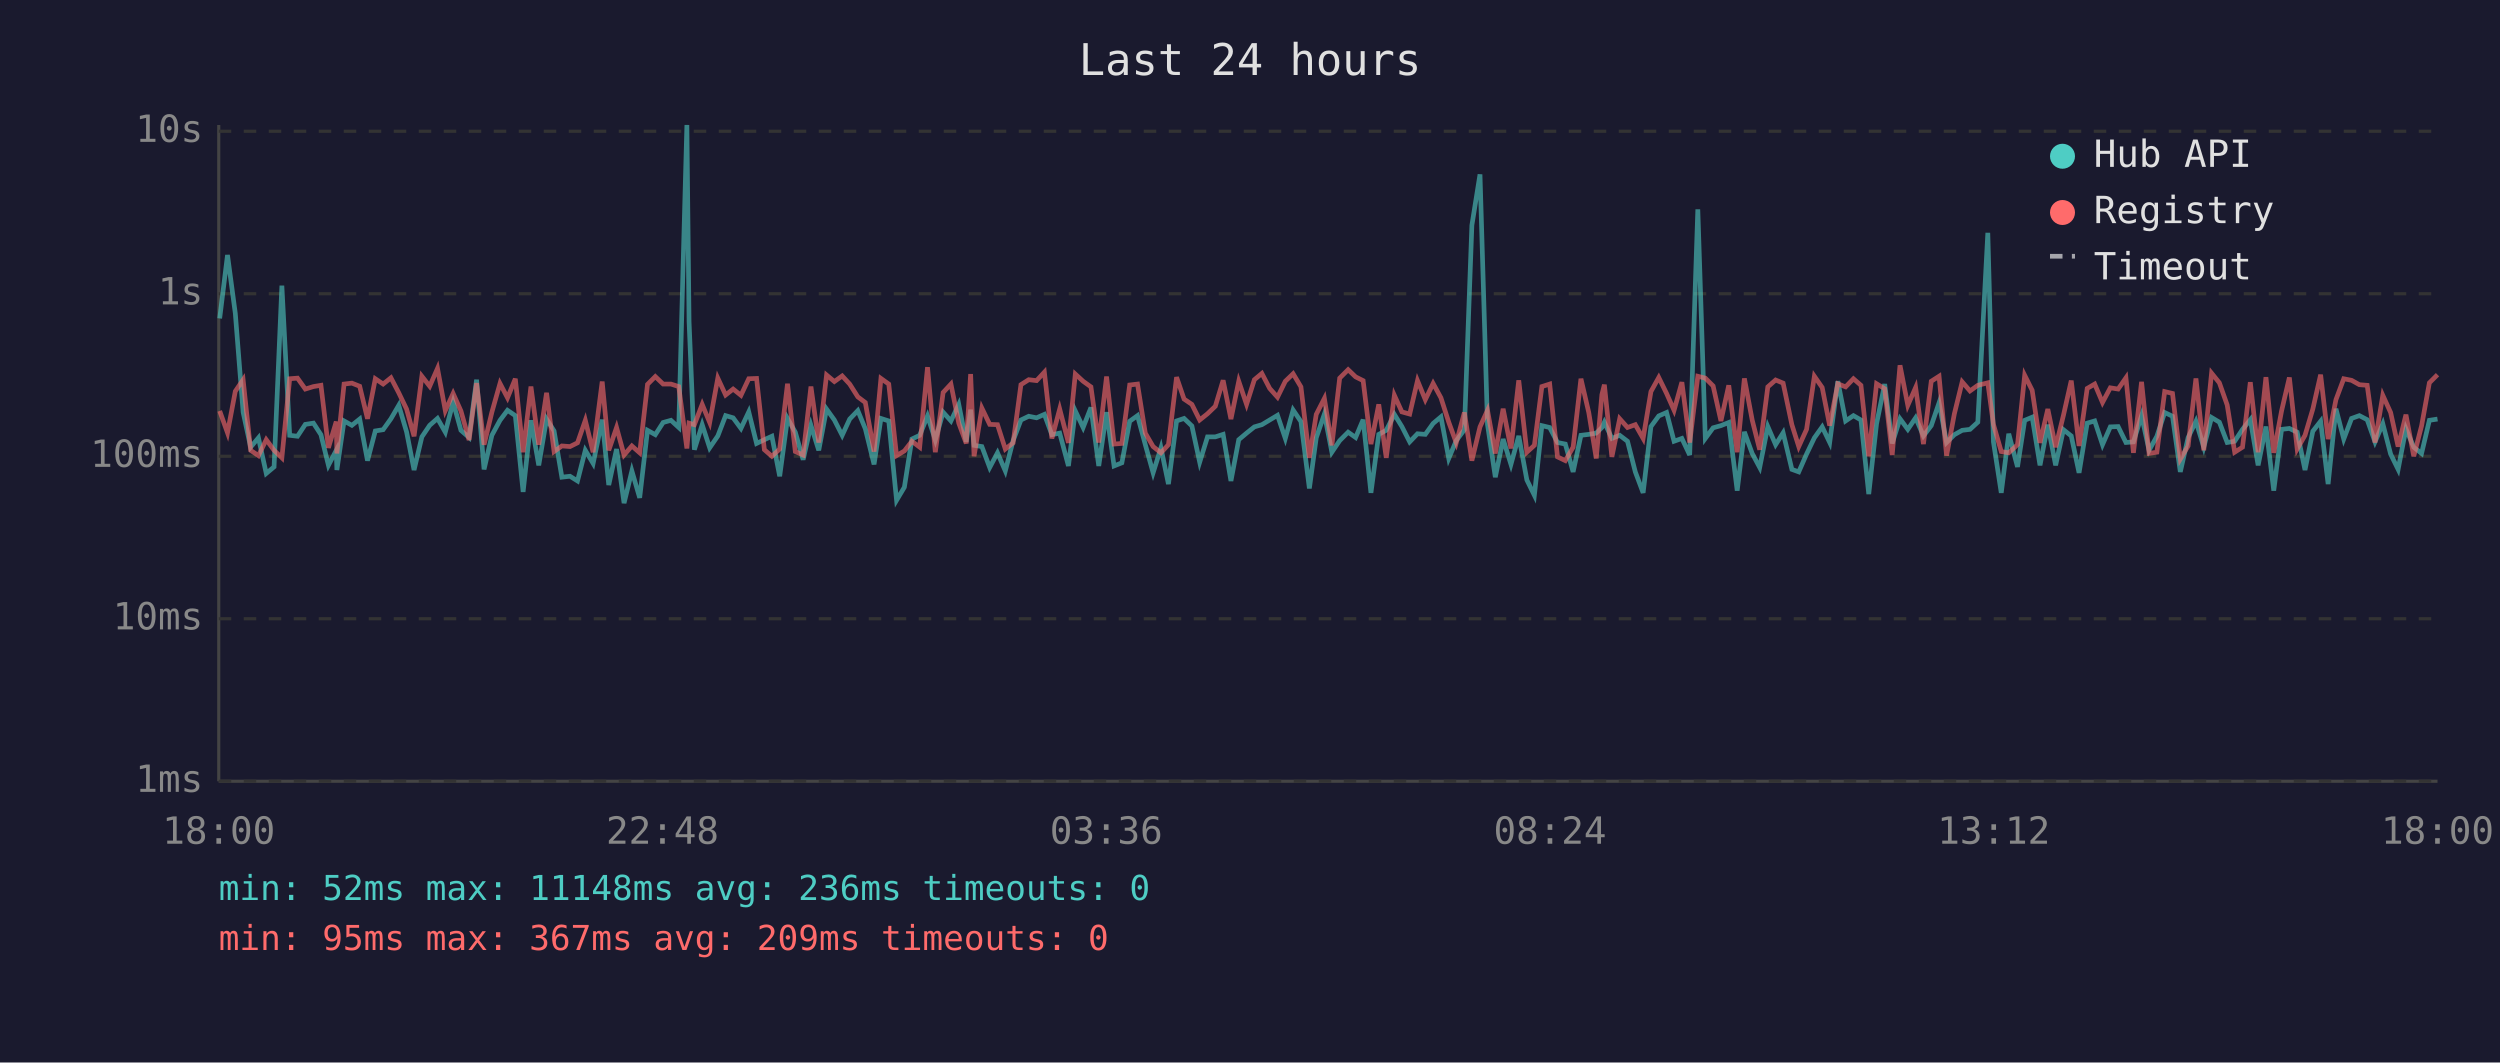
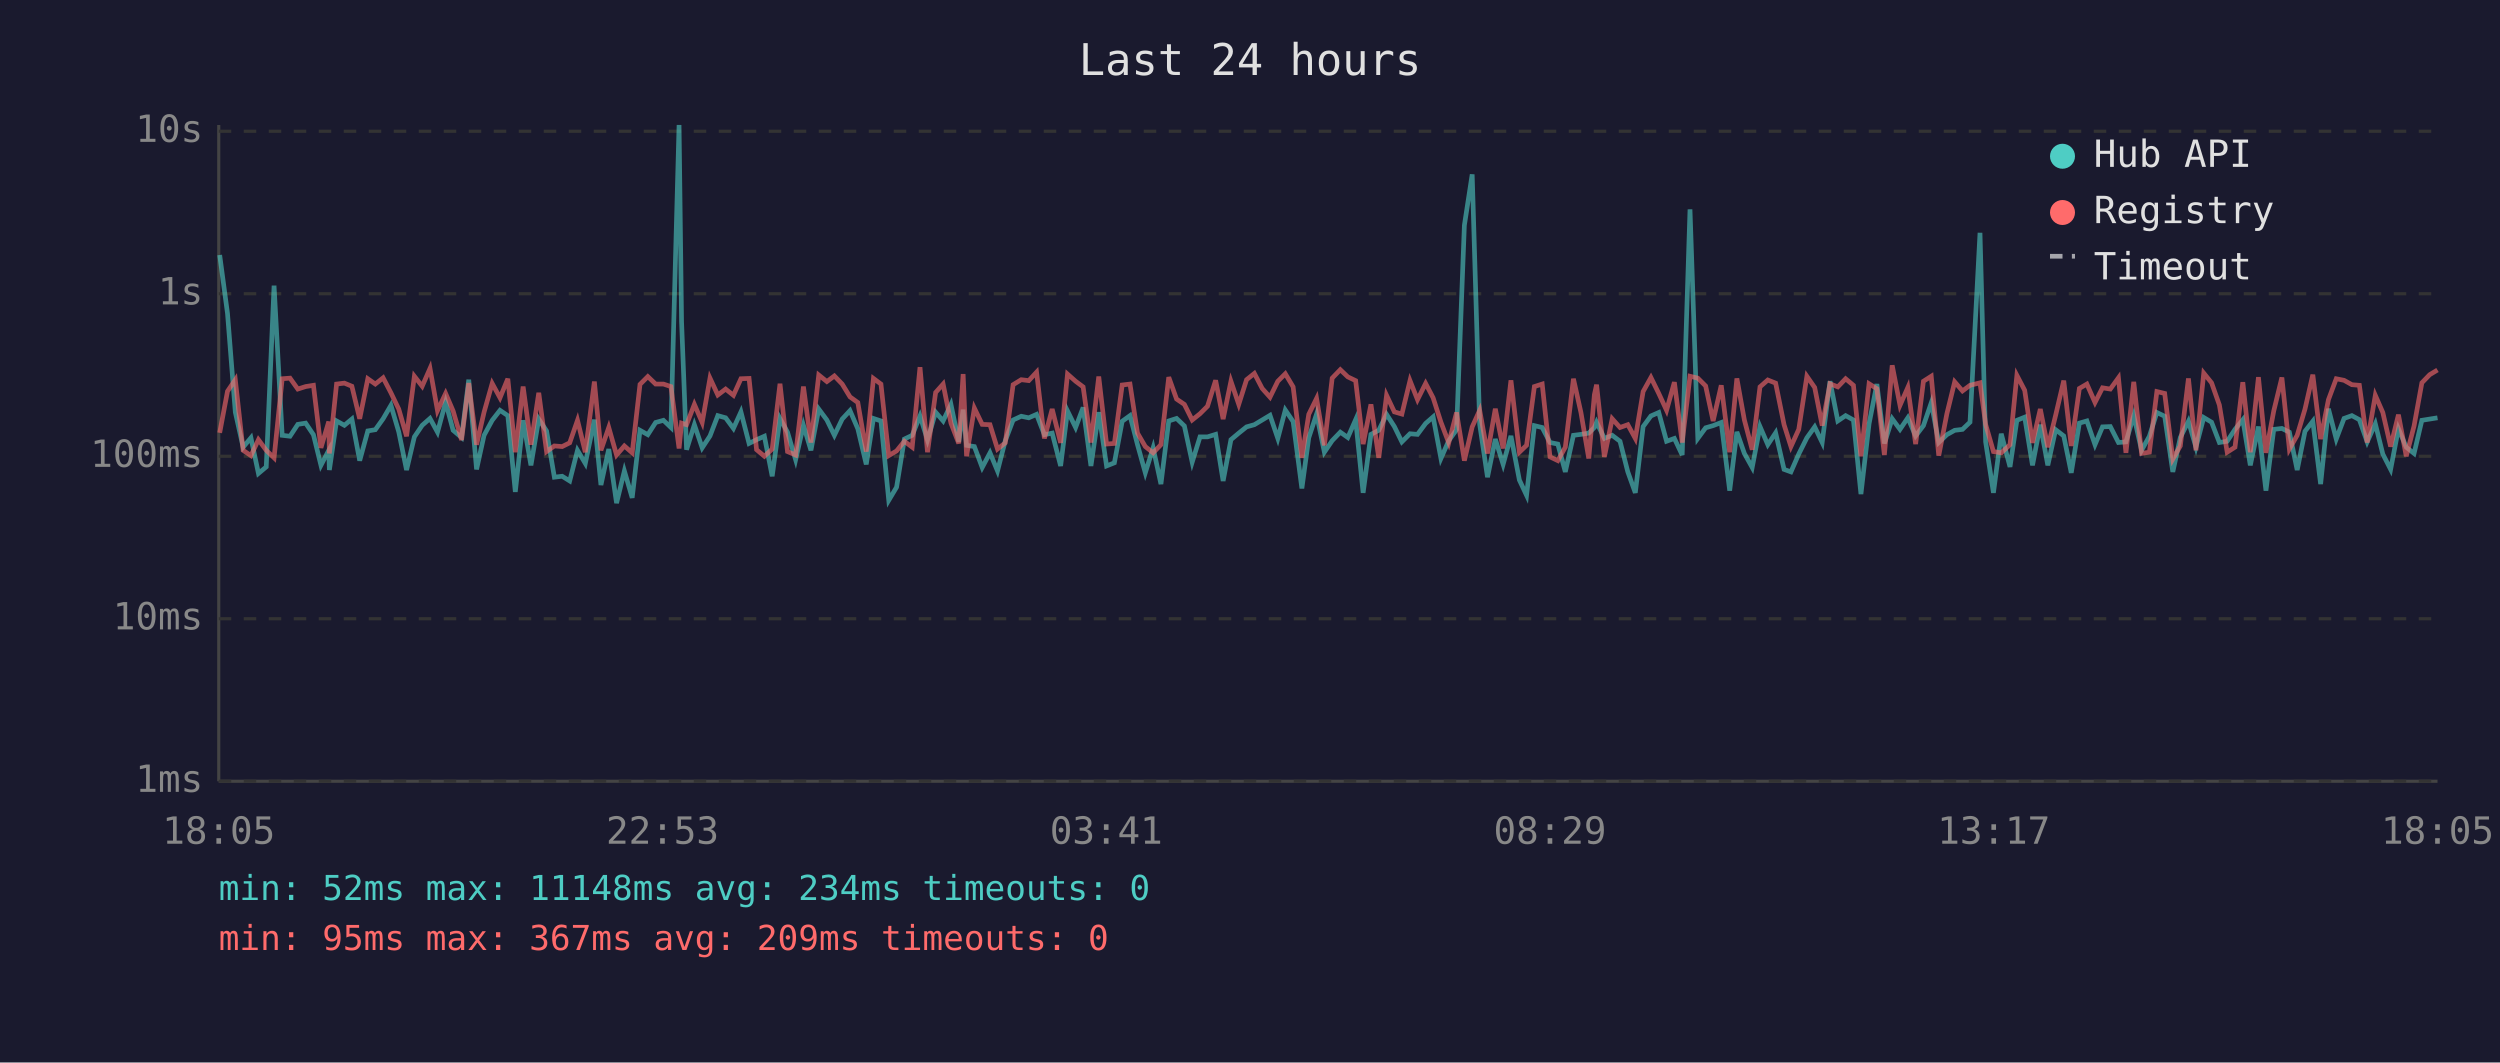
<svg xmlns="http://www.w3.org/2000/svg" viewBox="0 0 800 340" font-family="monospace" font-size="12">
  <rect width="800" height="340" fill="#1a1a2e" />
  <text x="400" y="24" fill="#e0e0e0" font-size="14" text-anchor="middle">Last 24 hours</text>
  <line x1="70" y1="40" x2="70" y2="250" stroke="#444" stroke-width="1" />
  <line x1="70" y1="250" x2="780" y2="250" stroke="#444" stroke-width="1" />
  <line x1="70" y1="250" x2="780" y2="250" stroke="#333" stroke-width="1" stroke-dasharray="4" />
  <text x="65" y="250" fill="#888" text-anchor="end" dominant-baseline="middle">1ms</text>
  <line x1="70" y1="198" x2="780" y2="198" stroke="#333" stroke-width="1" stroke-dasharray="4" />
  <text x="65" y="198" fill="#888" text-anchor="end" dominant-baseline="middle">10ms</text>
  <line x1="70" y1="146" x2="780" y2="146" stroke="#333" stroke-width="1" stroke-dasharray="4" />
  <text x="65" y="146" fill="#888" text-anchor="end" dominant-baseline="middle">100ms</text>
  <line x1="70" y1="94" x2="780" y2="94" stroke="#333" stroke-width="1" stroke-dasharray="4" />
  <text x="65" y="94" fill="#888" text-anchor="end" dominant-baseline="middle">1s</text>
  <line x1="70" y1="42" x2="780" y2="42" stroke="#333" stroke-width="1" stroke-dasharray="4" />
  <text x="65" y="42" fill="#888" text-anchor="end" dominant-baseline="middle">10s</text>
-   <text x="70" y="270" fill="#888" text-anchor="middle">18:00</text>
-   <text x="212" y="270" fill="#888" text-anchor="middle">22:48</text>
-   <text x="354" y="270" fill="#888" text-anchor="middle">03:36</text>
-   <text x="496" y="270" fill="#888" text-anchor="middle">08:24</text>
-   <text x="638" y="270" fill="#888" text-anchor="middle">13:12</text>
-   <text x="780" y="270" fill="#888" text-anchor="middle">18:00</text>
-   <polyline points="70.3,101.9 72.8,81.6 75.3,100.3 77.8,131.9 80.2,143.1 82.7,140.1 85.2,151.5 87.7,149.4 90.2,91.4 92.7,139.3 95.2,139.6 97.7,135.8 100.3,135.4 102.7,139.1 105.1,148.9 107.6,144.1 107.8,150.4 110.1,134.7 112.6,136.1 115.1,134.1 117.6,147.4 120.1,137.9 122.6,137.5 125.1,134.0 127.6,129.7 130.1,138.2 132.5,150.4 135.0,139.8 137.5,136.1 140.0,133.9 142.5,138.3 145.0,128.7 147.5,137.7 150.1,140.0 152.5,121.5 154.9,150.2 157.4,139.3 160.0,134.5 162.4,131.3 164.9,133.0 167.4,157.4 169.9,134.5 172.4,148.9 174.9,134.1 177.3,137.9 179.8,152.7 182.4,152.4 184.8,153.9 187.3,144.1 189.8,148.3 192.7,134.3 194.8,155.2 197.3,143.7 199.7,161.0 202.2,150.7 204.7,159.3 207.2,137.7 209.7,139.1 212.2,135.2 214.7,134.5 217.2,136.8 219.8,40.0 220.5,102.9 222.2,143.9 224.7,135.9 227.1,143.3 229.7,139.5 232.2,133.0 234.6,133.7 237.1,137.1 239.6,131.8 242.1,141.9 244.6,140.7 247.0,139.6 249.5,152.4 252.0,133.9 254.5,138.3 257.0,147.1 259.5,136.1 262.0,144.1 264.5,130.9 267.0,134.4 269.5,139.3 271.9,134.1 274.5,131.4 276.9,137.2 279.7,148.6 281.9,133.9 284.4,134.7 286.9,160.1 289.4,155.9 291.8,140.5 294.3,139.3 296.8,133.1 299.3,140.8 301.8,131.9 304.3,134.7 306.8,129.4 309.2,141.4 310.6,131.1 311.7,142.5 314.2,142.9 316.7,149.6 319.2,144.9 321.7,150.7 324.2,141.0 326.7,134.4 329.2,133.2 331.7,133.7 334.2,132.6 336.6,139.1 339.1,138.6 341.9,149.1 344.1,131.5 346.6,136.8 349.1,130.4 351.6,149.1 354.1,131.9 356.5,149.1 359.0,148.1 361.5,134.8 364.0,133.0 366.5,142.3 369.0,151.3 371.5,143.3 373.9,154.9 376.5,134.7 378.9,133.9 381.4,136.3 383.9,147.9 386.4,139.8 388.9,139.8 391.4,139.0 393.9,153.9 396.4,140.7 398.9,138.6 401.4,136.6 403.8,135.9 406.3,134.4 408.8,132.9 411.3,140.3 413.8,131.2 416.3,134.9 419.0,156.3 421.2,140.1 423.8,132.5 426.2,144.7 428.7,141.0 431.4,138.3 433.8,140.0 436.2,134.3 438.7,157.7 441.2,139.0 443.6,137.7 446.2,132.6 448.6,136.5 451.1,141.4 453.6,138.8 456.1,139.0 458.6,135.5 461.1,133.4 463.6,146.7 466.0,141.0 468.6,137.5 471.0,72.1 473.6,55.8 476.0,135.8 478.5,152.7 481.0,140.5 483.5,148.6 486.0,139.5 488.6,153.6 491.0,158.5 493.4,136.2 495.9,136.8 498.4,141.6 500.9,142.1 503.4,151.0 505.9,139.3 508.4,139.0 510.8,138.6 512.6,136.8 513.4,135.1 515.8,140.3 518.3,139.3 520.8,141.2 523.3,151.0 525.8,157.7 528.3,136.5 530.8,133.1 533.3,132.0 535.7,141.2 538.2,140.3 540.7,145.6 543.3,67.0 545.7,140.3 548.2,136.9 550.7,136.2 553.2,135.2 555.9,157.0 558.2,138.2 560.7,145.1 563.1,149.6 565.7,136.5 568.2,142.3 570.6,138.5 573.4,150.2 575.6,151.0 578.1,145.3 580.6,140.1 583.1,136.6 585.5,141.6 588.1,122.0 590.6,134.7 593.1,133.0 595.5,134.4 598.0,158.1 600.5,135.6 603.1,122.9 605.5,141.9 608.0,134.0 610.5,137.4 613.0,133.7 615.5,139.5 618.0,136.2 620.5,128.9 622.9,141.6 625.4,139.1 627.9,137.7 630.4,137.4 632.9,135.1 636.1,74.5 637.9,141.4 640.4,157.7 642.8,138.8 645.6,149.4 647.9,134.5 650.3,133.5 652.8,148.9 655.3,135.9 657.8,148.9 660.3,137.5 662.8,139.5 665.3,151.3 667.9,135.4 670.3,134.7 672.8,142.3 675.3,136.6 677.8,136.5 680.3,141.6 682.7,141.4 685.3,133.0 687.7,144.1 690.2,139.6 692.7,132.0 695.2,133.2 697.7,151.0 700.2,140.0 702.7,134.8 705.2,143.1 707.7,133.6 710.2,135.1 712.7,141.6 715.1,141.2 717.6,137.4 720.1,134.3 722.6,148.9 725.1,136.5 727.6,157.0 730.1,137.4 732.6,137.1 735.1,138.3 737.6,150.4 740.1,138.0 742.6,134.8 745.0,154.9 747.5,130.8 750.0,140.5 752.5,133.9 755.0,133.0 757.5,134.3 760.0,141.4 762.5,135.6 765.0,145.3 767.4,150.2 769.9,137.2 772.4,143.1 774.9,145.1 777.4,134.5 780.0,134.1" fill="none" stroke="#4ecdc4" stroke-width="1.5" opacity="0.6" />
-   <polyline points="70.3,131.5 72.8,138.5 75.3,125.2 77.8,121.5 80.2,144.1 82.7,145.8 85.2,140.7 87.7,144.1 90.2,146.5 92.7,121.2 95.2,121.0 97.7,124.5 100.3,123.7 102.7,123.3 105.1,143.3 107.6,134.9 107.8,145.1 110.1,122.9 112.6,122.6 115.1,123.6 117.6,134.0 120.1,121.2 122.6,122.9 125.1,120.9 127.6,125.7 130.1,130.9 132.5,139.6 135.0,120.4 137.5,123.6 140.0,117.9 142.5,131.4 145.0,125.9 147.5,131.5 150.1,140.8 152.5,122.6 154.9,142.3 157.4,131.9 160.0,122.7 162.4,127.3 164.9,121.2 167.4,144.7 169.9,123.7 172.4,142.3 174.9,125.7 177.3,144.5 179.8,142.7 182.4,142.9 184.8,141.7 187.3,134.5 189.8,144.7 192.7,122.1 194.8,144.1 197.3,136.8 199.7,145.6 202.2,142.7 204.7,144.9 207.2,123.0 209.7,120.5 212.2,122.9 214.7,122.9 217.2,123.7 219.8,143.5 220.5,135.4 222.2,135.9 224.7,129.4 227.1,135.2 229.7,121.0 232.2,126.4 234.6,124.5 237.1,126.5 239.6,121.2 242.1,121.1 244.6,143.9 247.0,146.0 249.5,143.7 252.0,122.8 254.5,144.5 257.0,145.6 259.5,123.7 262.0,141.6 264.5,120.0 267.0,122.1 269.5,120.3 271.9,122.9 274.5,127.0 276.9,128.8 279.7,144.5 281.9,121.1 284.4,122.9 286.9,145.8 289.4,144.3 291.8,141.2 294.3,143.1 296.8,117.5 299.3,144.7 301.8,125.6 304.3,122.9 306.8,135.4 309.2,141.9 310.6,119.7 311.7,146.0 314.2,130.6 316.7,135.8 319.2,135.9 321.7,143.7 324.2,141.7 326.7,123.1 329.2,121.5 331.7,121.8 334.2,119.1 336.6,140.3 339.1,130.9 341.9,141.7 344.1,119.7 346.6,122.0 349.1,123.8 351.6,141.6 354.1,120.5 356.5,142.1 359.0,141.9 361.5,123.2 364.0,122.9 366.5,138.6 369.0,142.9 371.5,144.9 373.9,142.3 376.5,120.7 378.9,127.7 381.4,129.4 383.9,134.4 386.4,132.4 388.9,130.0 391.4,121.7 393.9,134.1 396.4,122.0 398.9,129.4 401.4,121.5 403.8,119.5 406.3,124.3 408.8,127.1 411.3,122.0 413.8,119.6 416.3,123.8 419.0,146.5 421.2,132.6 423.8,127.5 426.2,142.5 428.7,121.0 431.4,118.3 433.8,120.6 436.2,121.8 438.7,142.1 441.2,129.4 443.6,146.5 446.2,126.5 448.6,131.8 451.1,132.5 453.6,121.8 456.1,127.9 458.6,122.7 461.1,127.3 463.6,135.1 466.0,141.7 468.6,132.0 471.0,147.4 473.6,136.6 476.0,131.3 478.5,145.1 481.0,130.8 483.5,143.5 486.0,121.7 488.6,144.7 491.0,142.5 493.4,123.7 495.9,122.9 498.4,146.2 500.9,147.4 503.4,143.1 505.9,121.2 508.4,132.0 510.8,146.7 512.6,126.3 513.4,123.1 515.8,146.2 518.3,134.0 520.8,136.8 523.3,135.9 525.8,140.3 528.3,125.3 530.8,120.8 533.3,125.9 535.7,131.3 538.2,122.3 540.7,141.6 543.3,120.4 545.7,121.0 548.2,123.5 550.7,134.7 553.2,123.3 555.9,144.7 558.2,121.1 560.7,134.4 563.1,143.9 565.7,123.8 568.2,121.6 570.6,122.6 573.4,135.9 575.6,142.9 578.1,137.4 580.6,120.4 583.1,124.0 585.5,136.2 588.1,122.8 590.6,123.8 593.1,121.2 595.5,123.3 598.0,146.0 600.5,122.8 603.1,124.4 605.5,145.6 608.0,116.9 610.5,129.7 613.0,124.0 615.5,142.1 618.0,122.0 620.5,120.4 622.9,145.8 625.4,132.4 627.9,122.2 630.4,125.1 632.9,123.3 636.1,122.5 637.9,135.8 640.4,144.5 642.8,144.9 645.6,142.3 647.9,120.1 650.3,124.9 652.8,141.7 655.3,130.9 657.8,143.1 660.3,132.9 662.8,121.8 665.3,142.7 667.9,124.3 670.3,122.9 672.8,128.8 675.3,124.1 677.8,124.5 680.3,120.9 682.7,144.9 685.3,122.2 687.7,145.1 690.2,144.7 692.7,125.3 695.2,125.9 697.7,146.9 700.2,142.7 702.7,121.1 705.2,144.1 707.7,119.4 710.2,122.5 712.7,129.6 715.1,144.7 717.6,143.1 720.1,122.3 722.6,144.7 725.1,120.7 727.6,144.9 730.1,131.5 732.6,120.8 735.1,143.7 737.6,139.3 740.1,130.9 742.6,119.9 745.0,140.5 747.5,127.9 750.0,121.2 752.5,121.7 755.0,123.1 757.5,123.3 760.0,141.6 762.5,126.5 765.0,132.0 767.4,142.9 769.9,132.7 772.4,146.0 774.9,136.3 777.4,122.5 780.0,119.9" fill="none" stroke="#ff6b6b" stroke-width="1.5" opacity="0.6" />
+   <text x="70" y="270" fill="#888" text-anchor="middle">18:05</text>
+   <text x="212" y="270" fill="#888" text-anchor="middle">22:53</text>
+   <text x="354" y="270" fill="#888" text-anchor="middle">03:41</text>
+   <text x="496" y="270" fill="#888" text-anchor="middle">08:29</text>
+   <text x="638" y="270" fill="#888" text-anchor="middle">13:17</text>
+   <text x="780" y="270" fill="#888" text-anchor="middle">18:05</text>
+   <polyline points="70.3,81.6 72.8,100.3 75.3,131.9 77.8,143.1 80.3,140.1 82.7,151.5 85.2,149.4 87.7,91.4 90.3,139.3 92.8,139.6 95.3,135.8 97.8,135.4 100.3,139.1 102.7,148.9 105.2,144.1 105.4,150.4 107.7,134.7 110.2,136.1 112.6,134.1 115.1,147.4 117.7,137.9 120.1,137.5 122.6,134.0 125.1,129.7 127.6,138.2 130.1,150.4 132.6,139.8 135.1,136.1 137.6,133.9 140.0,138.3 142.6,128.7 145.0,137.7 147.7,140.0 150.0,121.5 152.5,150.2 154.9,139.3 157.5,134.5 160.0,131.3 162.5,133.0 164.9,157.4 167.4,134.5 169.9,148.9 172.4,134.1 174.9,137.9 177.4,152.7 179.9,152.4 182.3,153.9 184.8,144.1 187.3,148.3 190.2,134.3 192.3,155.2 194.8,143.7 197.3,161.0 199.8,150.7 202.3,159.3 204.8,137.7 207.3,139.1 209.8,135.2 212.3,134.5 214.7,136.8 217.3,40.0 218.1,102.9 219.7,143.9 222.2,135.9 224.7,143.3 227.2,139.5 229.7,133.0 232.2,133.7 234.7,137.1 237.1,131.8 239.7,141.9 242.1,140.7 244.6,139.6 247.1,152.4 249.6,133.9 252.0,138.3 254.6,147.1 257.1,136.1 259.5,144.1 262.0,130.9 264.6,134.4 267.0,139.3 269.5,134.1 272.0,131.4 274.5,137.2 277.2,148.6 279.5,133.9 281.9,134.7 284.4,160.1 286.9,155.9 289.4,140.5 291.9,139.3 294.4,133.1 296.8,140.8 299.4,131.9 301.8,134.7 304.3,129.4 306.8,141.4 308.2,131.1 309.3,142.5 311.8,142.9 314.3,149.6 316.8,144.9 319.2,150.7 321.7,141.0 324.2,134.4 326.8,133.2 329.2,133.7 331.7,132.6 334.2,139.1 336.7,138.6 339.4,149.1 341.6,131.5 344.2,136.8 346.6,130.4 349.1,149.1 351.6,131.9 354.1,149.1 356.6,148.1 359.1,134.8 361.6,133.0 364.0,142.3 366.5,151.3 369.0,143.3 371.5,154.9 374.0,134.7 376.5,133.9 379.0,136.3 381.5,147.9 384.0,139.8 386.4,139.8 389.0,139.0 391.4,153.9 393.9,140.7 396.4,138.6 398.9,136.6 401.4,135.9 403.9,134.4 406.4,132.9 408.9,140.3 411.3,131.2 413.8,134.9 416.6,156.3 418.8,140.1 421.3,132.5 423.8,144.7 426.3,141.0 428.9,138.3 431.3,140.0 433.8,134.3 436.2,157.7 438.7,139.0 441.2,137.7 443.7,132.6 446.2,136.5 448.6,141.4 451.2,138.8 453.6,139.0 456.2,135.5 458.6,133.4 461.1,146.7 463.6,141.0 466.1,137.5 468.6,72.1 471.1,55.8 473.5,135.8 476.0,152.7 478.5,140.5 481.0,148.6 483.5,139.5 486.2,153.6 488.5,158.5 491.0,136.2 493.5,136.8 496.0,141.6 498.5,142.1 500.9,151.0 503.5,139.3 505.9,139.0 508.4,138.6 510.2,136.8 510.9,135.1 513.4,140.3 515.9,139.3 518.4,141.2 520.9,151.0 523.3,157.7 525.8,136.5 528.3,133.1 530.8,132.0 533.3,141.2 535.8,140.3 538.3,145.6 540.8,67.0 543.3,140.3 545.8,136.9 548.2,136.2 550.8,135.2 553.5,157.0 555.8,138.2 558.2,145.1 560.7,149.6 563.2,136.5 565.7,142.3 568.2,138.5 570.9,150.2 573.1,151.0 575.6,145.3 578.2,140.1 580.7,136.6 583.1,141.6 585.6,122.0 588.1,134.7 590.6,133.0 593.1,134.4 595.5,158.1 598.1,135.6 600.6,122.9 603.0,141.9 605.5,134.0 608.0,137.4 610.5,133.7 613.0,139.5 615.5,136.2 618.0,128.9 620.4,141.6 623.0,139.1 625.5,137.7 628.0,137.4 630.4,135.1 633.6,74.5 635.4,141.4 637.9,157.7 640.4,138.8 643.2,149.4 645.4,134.5 647.9,133.5 650.4,148.9 652.9,135.9 655.3,148.9 657.8,137.5 660.4,139.5 662.8,151.3 665.4,135.4 667.8,134.7 670.4,142.3 672.8,136.6 675.3,136.5 677.9,141.6 680.3,141.4 682.8,133.0 685.3,144.1 687.8,139.6 690.2,132.0 692.7,133.2 695.3,151.0 697.7,140.0 700.3,134.8 702.7,143.1 705.2,133.6 707.7,135.1 710.2,141.6 712.7,141.2 715.2,137.4 717.7,134.3 720.1,148.9 722.7,136.5 725.1,157.0 727.6,137.4 730.2,137.1 732.6,138.3 735.1,150.4 737.6,138.0 740.1,134.8 742.6,154.9 745.1,130.8 747.6,140.5 750.1,133.9 752.6,133.0 755.0,134.3 757.5,141.4 760.1,135.6 762.5,145.3 765.0,150.2 767.5,137.2 770.0,143.1 772.5,145.1 775.0,134.5 777.5,134.1 780.0,133.7" fill="none" stroke="#4ecdc4" stroke-width="1.5" opacity="0.6" />
+   <polyline points="70.3,138.5 72.8,125.2 75.3,121.5 77.8,144.1 80.3,145.8 82.7,140.7 85.2,144.1 87.7,146.5 90.3,121.2 92.8,121.0 95.3,124.5 97.8,123.7 100.3,123.3 102.7,143.3 105.2,134.9 105.4,145.1 107.7,122.9 110.2,122.6 112.6,123.6 115.1,134.0 117.7,121.2 120.1,122.9 122.6,120.9 125.1,125.7 127.6,130.9 130.1,139.6 132.6,120.4 135.1,123.6 137.6,117.9 140.0,131.4 142.6,125.9 145.0,131.5 147.7,140.8 150.0,122.6 152.5,142.3 154.9,131.9 157.5,122.7 160.0,127.3 162.5,121.2 164.9,144.7 167.4,123.7 169.9,142.3 172.4,125.7 174.9,144.5 177.4,142.7 179.9,142.9 182.3,141.7 184.8,134.5 187.3,144.7 190.2,122.1 192.3,144.1 194.8,136.8 197.3,145.6 199.8,142.7 202.3,144.9 204.8,123.0 207.3,120.5 209.8,122.9 212.3,122.9 214.7,123.7 217.3,143.5 218.1,135.4 219.7,135.9 222.2,129.4 224.7,135.2 227.2,121.0 229.7,126.4 232.2,124.5 234.7,126.5 237.1,121.2 239.7,121.1 242.1,143.9 244.6,146.0 247.1,143.7 249.6,122.8 252.0,144.5 254.6,145.6 257.1,123.7 259.5,141.6 262.0,120.0 264.6,122.1 267.0,120.3 269.5,122.9 272.0,127.0 274.5,128.8 277.2,144.5 279.5,121.1 281.9,122.9 284.4,145.8 286.9,144.3 289.4,141.2 291.9,143.1 294.4,117.5 296.8,144.7 299.4,125.6 301.8,122.9 304.3,135.4 306.8,141.9 308.2,119.7 309.3,146.0 311.8,130.6 314.3,135.8 316.8,135.9 319.2,143.7 321.7,141.7 324.2,123.1 326.8,121.5 329.2,121.8 331.7,119.1 334.2,140.3 336.7,130.9 339.4,141.7 341.6,119.7 344.2,122.0 346.6,123.8 349.1,141.6 351.6,120.5 354.1,142.1 356.6,141.9 359.1,123.2 361.6,122.9 364.0,138.6 366.5,142.9 369.0,144.9 371.5,142.3 374.0,120.7 376.5,127.7 379.0,129.4 381.5,134.4 384.0,132.4 386.4,130.0 389.0,121.7 391.4,134.1 393.9,122.0 396.4,129.4 398.9,121.5 401.4,119.5 403.9,124.3 406.4,127.1 408.9,122.0 411.3,119.6 413.8,123.8 416.6,146.5 418.8,132.6 421.3,127.5 423.8,142.5 426.3,121.0 428.9,118.3 431.3,120.6 433.8,121.8 436.2,142.1 438.7,129.4 441.2,146.5 443.7,126.5 446.2,131.8 448.6,132.5 451.2,121.8 453.6,127.9 456.2,122.7 458.6,127.3 461.1,135.1 463.6,141.7 466.1,132.0 468.6,147.4 471.1,136.6 473.5,131.3 476.0,145.1 478.5,130.8 481.0,143.5 483.5,121.7 486.2,144.7 488.5,142.5 491.0,123.7 493.5,122.9 496.0,146.2 498.5,147.4 500.9,143.1 503.5,121.2 505.9,132.0 508.4,146.7 510.2,126.3 510.9,123.1 513.4,146.2 515.9,134.0 518.4,136.8 520.9,135.9 523.3,140.3 525.8,125.3 528.3,120.8 530.8,125.9 533.3,131.3 535.8,122.3 538.3,141.6 540.8,120.4 543.3,121.0 545.8,123.5 548.2,134.7 550.8,123.3 553.5,144.7 555.8,121.1 558.2,134.4 560.7,143.9 563.2,123.8 565.7,121.6 568.2,122.6 570.9,135.9 573.1,142.9 575.6,137.4 578.2,120.4 580.7,124.0 583.1,136.2 585.6,122.8 588.1,123.8 590.6,121.2 593.1,123.3 595.5,146.0 598.1,122.8 600.6,124.4 603.0,145.6 605.5,116.9 608.0,129.7 610.5,124.0 613.0,142.1 615.5,122.0 618.0,120.4 620.4,145.8 623.0,132.4 625.5,122.2 628.0,125.1 630.4,123.3 633.6,122.5 635.4,135.8 637.9,144.5 640.4,144.9 643.2,142.3 645.4,120.1 647.9,124.9 650.4,141.7 652.9,130.9 655.3,143.1 657.8,132.9 660.4,121.8 662.8,142.7 665.4,124.3 667.8,122.9 670.4,128.8 672.8,124.1 675.3,124.5 677.9,120.9 680.3,144.9 682.8,122.2 685.3,145.1 687.8,144.7 690.2,125.3 692.7,125.9 695.3,146.9 697.7,142.7 700.3,121.1 702.7,144.1 705.2,119.4 707.7,122.5 710.2,129.6 712.7,144.7 715.2,143.1 717.7,122.3 720.1,144.7 722.7,120.7 725.1,144.9 727.6,131.5 730.2,120.8 732.6,143.7 735.1,139.3 737.6,130.9 740.1,119.9 742.6,140.5 745.1,127.9 747.6,121.2 750.1,121.7 752.6,123.1 755.0,123.3 757.5,141.6 760.1,126.5 762.5,132.0 765.0,142.9 767.5,132.7 770.0,146.0 772.5,136.3 775.0,122.5 777.5,119.9 780.0,118.4" fill="none" stroke="#ff6b6b" stroke-width="1.5" opacity="0.6" />
  <circle cx="660" cy="50" r="4" fill="#4ecdc4" />
  <text x="670" y="50" fill="#e0e0e0" dominant-baseline="middle">Hub API</text>
  <circle cx="660" cy="68" r="4" fill="#ff6b6b" />
  <text x="670" y="68" fill="#e0e0e0" dominant-baseline="middle">Registry</text>
  <line x1="656" y1="82" x2="664" y2="82" stroke="#e0e0e0" stroke-width="1.5" stroke-dasharray="4,3" opacity="0.7" />
  <text x="670" y="86" fill="#e0e0e0" dominant-baseline="middle">Timeout</text>
-   <text x="70" y="288" fill="#4ecdc4" font-size="11">min: 52ms  max: 11148ms  avg: 236ms  timeouts: 0</text>
+   <text x="70" y="288" fill="#4ecdc4" font-size="11">min: 52ms  max: 11148ms  avg: 234ms  timeouts: 0</text>
  <text x="70" y="304" fill="#ff6b6b" font-size="11">min: 95ms  max: 367ms  avg: 209ms  timeouts: 0</text>
</svg>
